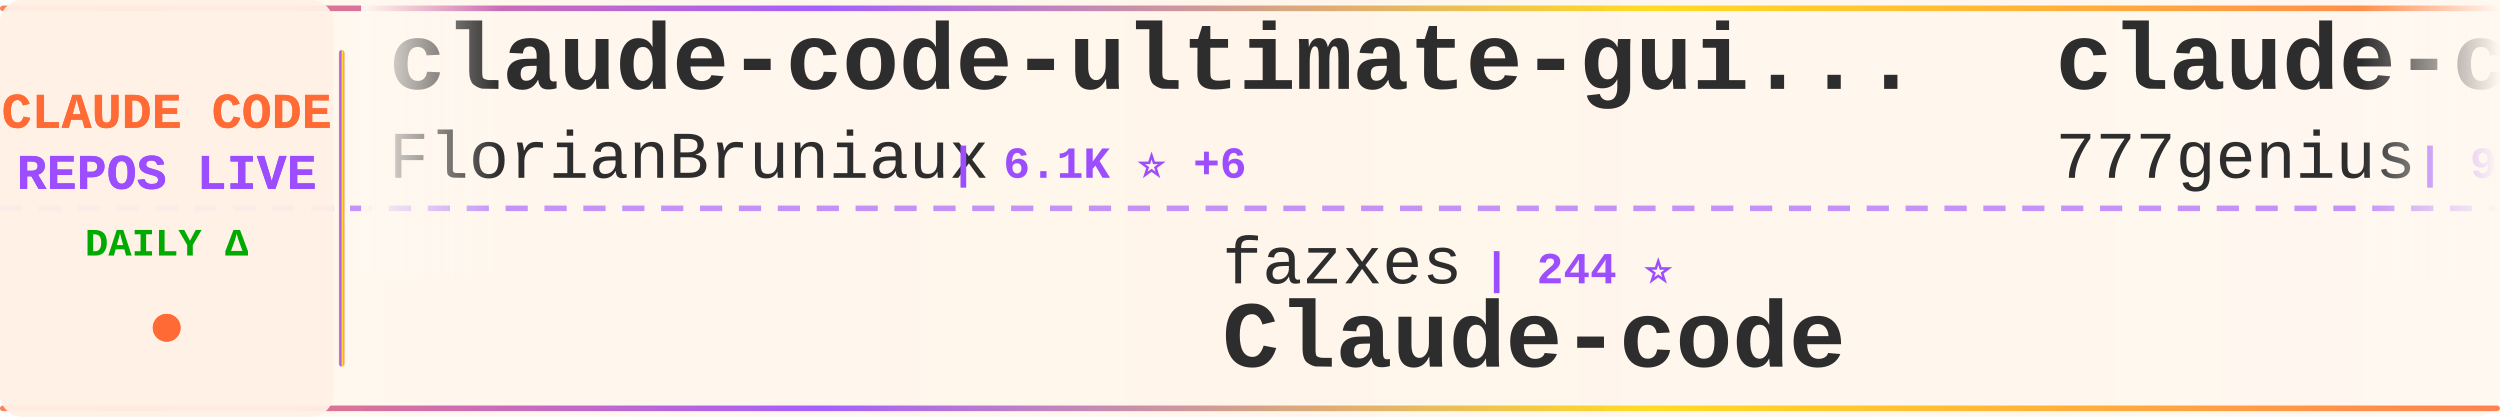
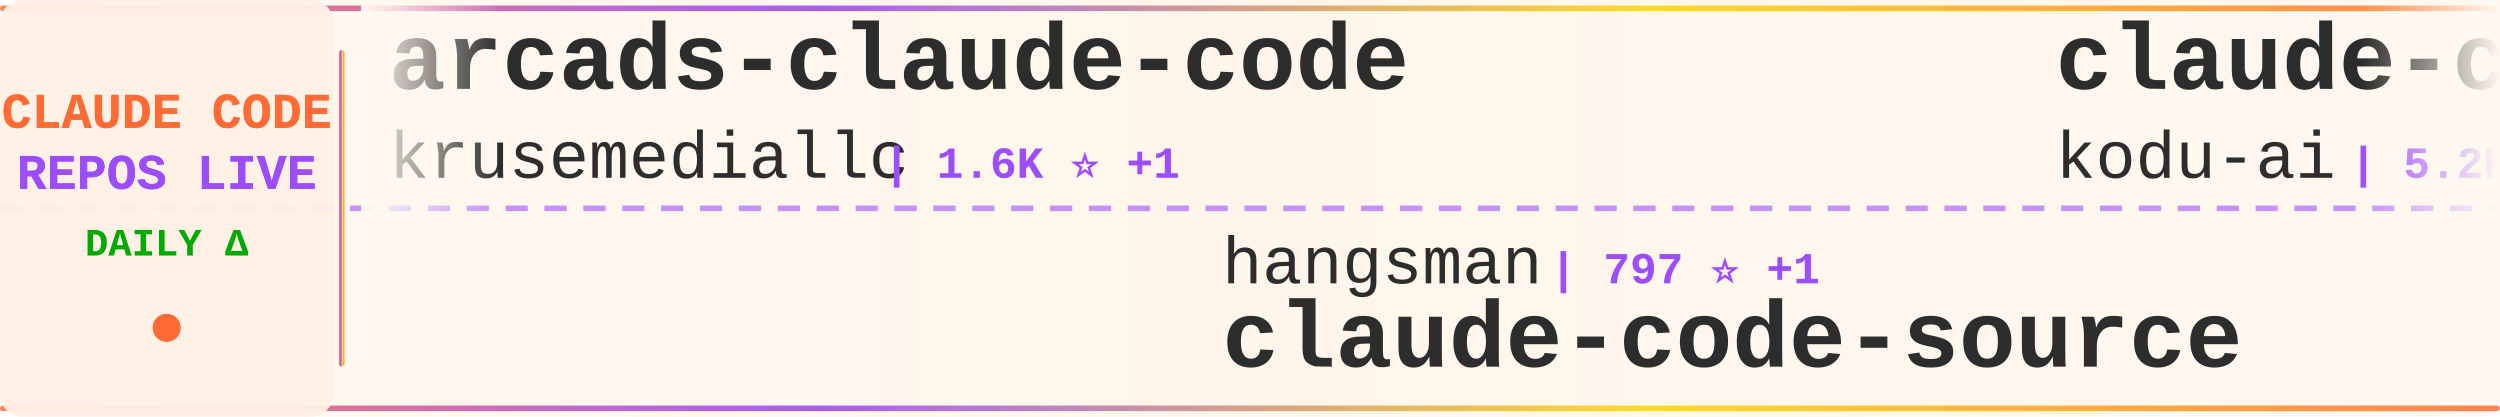
<svg xmlns="http://www.w3.org/2000/svg" width="900" height="150">
  <defs>
    <linearGradient id="tickerBg" x1="0%" y1="0%" x2="100%" y2="0%">
      <stop offset="0%" style="stop-color:#fff8f0;stop-opacity:0.98" />
      <stop offset="50%" style="stop-color:#fff5eb;stop-opacity:1" />
      <stop offset="100%" style="stop-color:#fff8f0;stop-opacity:0.98" />
    </linearGradient>
    <linearGradient id="borderGrad" x1="0%" y1="0%" x2="100%" y2="0%">
      <stop offset="0%" style="stop-color:#FF6B35;stop-opacity:0.85">
        <animate attributeName="stop-opacity" values="0.85;1;0.85" dur="2s" repeatCount="indefinite" />
      </stop>
      <stop offset="33%" style="stop-color:#9C4EFF;stop-opacity:0.9">
        <animate attributeName="stop-opacity" values="0.9;1;0.9" dur="2.2s" repeatCount="indefinite" />
      </stop>
      <stop offset="66%" style="stop-color:#FFD700;stop-opacity:0.85">
        <animate attributeName="stop-opacity" values="0.85;1;0.85" dur="1.8s" repeatCount="indefinite" />
      </stop>
      <stop offset="100%" style="stop-color:#FF6B35;stop-opacity:0.85">
        <animate attributeName="stop-opacity" values="0.85;1;0.85" dur="2s" repeatCount="indefinite" />
      </stop>
    </linearGradient>
    <filter id="textGlow">
      <feGaussianBlur stdDeviation="0.15" result="coloredBlur" />
      <feMerge>
        <feMergeNode in="coloredBlur" />
        <feMergeNode in="SourceGraphic" />
      </feMerge>
    </filter>
    <filter id="metricGlow">
      <feGaussianBlur stdDeviation="0.2" result="coloredBlur" />
      <feMerge>
        <feMergeNode in="coloredBlur" />
        <feMergeNode in="SourceGraphic" />
      </feMerge>
    </filter>
    <linearGradient id="leftFade" x1="0%" y1="0%" x2="100%" y2="0%">
      <stop offset="0%" style="stop-color:#fff8f0;stop-opacity:1" />
      <stop offset="100%" style="stop-color:#fff8f0;stop-opacity:0" />
    </linearGradient>
    <linearGradient id="rightFade" x1="0%" y1="0%" x2="100%" y2="0%">
      <stop offset="0%" style="stop-color:#fff8f0;stop-opacity:0" />
      <stop offset="100%" style="stop-color:#fff8f0;stop-opacity:1" />
    </linearGradient>
  </defs>
  <rect width="900" height="150" fill="url(#tickerBg)" rx="8" />
  <rect x="0" y="2" width="900" height="2" fill="url(#borderGrad)" rx="1" />
  <rect x="0" y="146" width="900" height="2" fill="url(#borderGrad)" rx="1" />
  <line x1="0" y1="75" x2="900" y2="75" stroke="#9C4EFF" stroke-width="2" stroke-dasharray="8 6" opacity="0.6" />
  <rect x="0" y="0" width="120" height="150" fill="#fff0e6" opacity="0.95" rx="8" />
  <text x="60" y="46" font-family="'Courier New', monospace" font-size="18" font-weight="bold" fill="#FF6B35" text-anchor="middle" filter="url(#textGlow)">
    CLAUDE CODE
  </text>
  <text x="60" y="68" font-family="'Courier New', monospace" font-size="18" font-weight="bold" fill="#9C4EFF" text-anchor="middle" filter="url(#textGlow)">
    REPOS LIVE
  </text>
  <text x="60" y="92" font-family="'Courier New', monospace" font-size="14" font-weight="bold" fill="#00aa00" text-anchor="middle">
    DAILY Δ
  </text>
  <circle cx="60" cy="118" r="5" fill="#FF6B35" filter="url(#metricGlow)">
    <animate attributeName="r" values="4;6;4" dur="1.5s" repeatCount="indefinite" />
    <animate attributeName="opacity" values="0.6;1;0.6" dur="1.5s" repeatCount="indefinite" />
  </circle>
  <rect x="122" y="18" width="2" height="114" fill="url(#borderGrad)" rx="1" />
  <clipPath id="tickerClip">
    <rect x="130" y="0" width="770" height="150" />
  </clipPath>
  <g clip-path="url(#tickerClip)">
    <g id="tickerItems">
      <animateTransform attributeName="transform" attributeType="XML" type="translate" from="0 0" to="-3000 0" dur="54s" repeatCount="indefinite" />
      <g transform="translate(0, 0)">
-         <text x="140" y="32" font-family="'Courier New', monospace" font-size="34" font-weight="bold" fill="#2d2d2d">claude-code-ultimate-gui...</text>
-         <text x="140" y="64" font-family="'Courier New', monospace" font-size="24" font-weight="normal" fill="#2d2d2d" opacity="1.0">FlorianBruniaux</text>
-         <text x="342" y="64" font-family="'Courier New', monospace" font-size="16" font-weight="bold" fill="#9C4EFF"> | 6.1K ⭐ +6</text>
+         <text x="140" y="32" font-family="'Courier New', monospace" font-size="34" font-weight="bold" fill="#2d2d2d">arcads-claude-code</text>
+         <text x="140" y="64" font-family="'Courier New', monospace" font-size="24" font-weight="normal" fill="#2d2d2d" opacity="1.0">krusemediallc</text>
+         <text x="318" y="64" font-family="'Courier New', monospace" font-size="16" font-weight="bold" fill="#9C4EFF"> | 1.6K ⭐ +1</text>
      </g>
      <g transform="translate(300, 0)">
-         <text x="140" y="102" font-family="'Courier New', monospace" font-size="24" font-weight="normal" fill="#2d2d2d" opacity="1.0">fazxes</text>
-         <text x="234" y="102" font-family="'Courier New', monospace" font-size="16" font-weight="bold" fill="#9C4EFF"> | 244 ⭐</text>
-         <text x="140" y="132" font-family="'Courier New', monospace" font-size="34" font-weight="bold" fill="#2d2d2d">Claude-code</text>
+         <text x="140" y="102" font-family="'Courier New', monospace" font-size="24" font-weight="normal" fill="#2d2d2d" opacity="1.0">hangsman</text>
+         <text x="258" y="102" font-family="'Courier New', monospace" font-size="16" font-weight="bold" fill="#9C4EFF"> | 797 ⭐ +1</text>
+         <text x="140" y="132" font-family="'Courier New', monospace" font-size="34" font-weight="bold" fill="#2d2d2d">claude-code-source</text>
      </g>
      <g transform="translate(600, 0)">
-         <text x="140" y="32" font-family="'Courier New', monospace" font-size="34" font-weight="bold" fill="#2d2d2d">claude-code-source-code</text>
-         <text x="140" y="64" font-family="'Courier New', monospace" font-size="24" font-weight="normal" fill="#2d2d2d" opacity="1.0">777genius</text>
-         <text x="270" y="64" font-family="'Courier New', monospace" font-size="16" font-weight="bold" fill="#9C4EFF"> | 932 ⭐ +1</text>
+         <text x="140" y="32" font-family="'Courier New', monospace" font-size="34" font-weight="bold" fill="#2d2d2d">claude-coder</text>
+         <text x="140" y="64" font-family="'Courier New', monospace" font-size="24" font-weight="normal" fill="#2d2d2d" opacity="1.0">kodu-ai</text>
+         <text x="246" y="64" font-family="'Courier New', monospace" font-size="16" font-weight="bold" fill="#9C4EFF"> | 5.2K ⭐ -1</text>
      </g>
      <g transform="translate(900, 0)">
-         <text x="140" y="102" font-family="'Courier New', monospace" font-size="24" font-weight="normal" fill="#2d2d2d" opacity="1.0">ykdojo</text>
-         <text x="234" y="102" font-family="'Courier New', monospace" font-size="16" font-weight="bold" fill="#9C4EFF"> | 10.2K ⭐ +6</text>
-         <text x="140" y="132" font-family="'Courier New', monospace" font-size="34" font-weight="bold" fill="#2d2d2d">claude-code-tips</text>
+         <text x="140" y="102" font-family="'Courier New', monospace" font-size="24" font-weight="normal" fill="#2d2d2d" opacity="1.0">huangjia2019</text>
+         <text x="306" y="102" font-family="'Courier New', monospace" font-size="16" font-weight="bold" fill="#9C4EFF"> | 1.1K ⭐ +1</text>
+         <text x="140" y="132" font-family="'Courier New', monospace" font-size="34" font-weight="bold" fill="#2d2d2d">claude-code-engineering</text>
      </g>
      <g transform="translate(1200, 0)">
-         <text x="140" y="32" font-family="'Courier New', monospace" font-size="34" font-weight="bold" fill="#2d2d2d">how-claude-code-works</text>
-         <text x="140" y="64" font-family="'Courier New', monospace" font-size="24" font-weight="normal" fill="#2d2d2d" opacity="1.0">Windy3f3f3f3f</text>
-         <text x="318" y="64" font-family="'Courier New', monospace" font-size="16" font-weight="bold" fill="#9C4EFF"> | 3.7K ⭐ +4</text>
+         <text x="140" y="32" font-family="'Courier New', monospace" font-size="34" font-weight="bold" fill="#2d2d2d">claude-code-system-promp...</text>
+         <text x="140" y="64" font-family="'Courier New', monospace" font-size="24" font-weight="normal" fill="#2d2d2d" opacity="1.0">Piebald-AI</text>
+         <text x="282" y="64" font-family="'Courier New', monospace" font-size="16" font-weight="bold" fill="#9C4EFF"> | 12.8K ⭐ -1</text>
      </g>
      <g transform="translate(1500, 0)">
-         <text x="140" y="102" font-family="'Courier New', monospace" font-size="24" font-weight="normal" fill="#2d2d2d" opacity="1.0">davila7</text>
-         <text x="246" y="102" font-family="'Courier New', monospace" font-size="16" font-weight="bold" fill="#9C4EFF"> | 32.3K ⭐ +38</text>
-         <text x="140" y="132" font-family="'Courier New', monospace" font-size="34" font-weight="bold" fill="#2d2d2d">claude-code-templates</text>
+         <text x="140" y="102" font-family="'Courier New', monospace" font-size="24" font-weight="normal" fill="#2d2d2d" opacity="1.0">huangserva</text>
+         <text x="282" y="102" font-family="'Courier New', monospace" font-size="16" font-weight="bold" fill="#9C4EFF"> | 630 ⭐</text>
+         <text x="140" y="132" font-family="'Courier New', monospace" font-size="34" font-weight="bold" fill="#2d2d2d">claude-code-cli</text>
      </g>
      <g transform="translate(1800, 0)">
-         <text x="140" y="32" font-family="'Courier New', monospace" font-size="34" font-weight="bold" fill="#2d2d2d">Claude-Code</text>
-         <text x="140" y="64" font-family="'Courier New', monospace" font-size="24" font-weight="normal" fill="#2d2d2d" opacity="1.0">pengchengneo</text>
-         <text x="306" y="64" font-family="'Courier New', monospace" font-size="16" font-weight="bold" fill="#9C4EFF"> | 1.8K ⭐</text>
+         <text x="140" y="32" font-family="'Courier New', monospace" font-size="34" font-weight="bold" fill="#2d2d2d">Auto-claude-code-researc...</text>
+         <text x="140" y="64" font-family="'Courier New', monospace" font-size="24" font-weight="normal" fill="#2d2d2d" opacity="1.0">wanshuiyin</text>
+         <text x="282" y="64" font-family="'Courier New', monospace" font-size="16" font-weight="bold" fill="#9C4EFF"> | 16.9K ⭐ +27</text>
      </g>
      <g transform="translate(2100, 0)">
-         <text x="140" y="102" font-family="'Courier New', monospace" font-size="24" font-weight="normal" fill="#2d2d2d" opacity="1.0">WorldFlowAI</text>
-         <text x="294" y="102" font-family="'Courier New', monospace" font-size="16" font-weight="bold" fill="#9C4EFF"> | 3.8K ⭐ +53</text>
-         <text x="140" y="132" font-family="'Courier New', monospace" font-size="34" font-weight="bold" fill="#2d2d2d">everything-claude-code</text>
+         <text x="140" y="102" font-family="'Courier New', monospace" font-size="24" font-weight="normal" fill="#2d2d2d" opacity="1.0">KPR111</text>
+         <text x="234" y="102" font-family="'Courier New', monospace" font-size="16" font-weight="bold" fill="#9C4EFF"> | 18 ⭐</text>
+         <text x="140" y="132" font-family="'Courier New', monospace" font-size="34" font-weight="bold" fill="#2d2d2d">Claude-Code</text>
      </g>
      <g transform="translate(2400, 0)">
-         <text x="140" y="32" font-family="'Courier New', monospace" font-size="34" font-weight="bold" fill="#2d2d2d">andrej-karpathy-skills</text>
-         <text x="140" y="64" font-family="'Courier New', monospace" font-size="24" font-weight="normal" fill="#2d2d2d" opacity="1.0">multica-ai</text>
-         <text x="282" y="64" font-family="'Courier New', monospace" font-size="16" font-weight="bold" fill="#9C4EFF"> | 216.2K ⭐ +183</text>
+         <text x="140" y="32" font-family="'Courier New', monospace" font-size="34" font-weight="bold" fill="#2d2d2d">claude-code-workflows</text>
+         <text x="140" y="64" font-family="'Courier New', monospace" font-size="24" font-weight="normal" fill="#2d2d2d" opacity="1.0">OneRedOak</text>
+         <text x="270" y="64" font-family="'Courier New', monospace" font-size="16" font-weight="bold" fill="#9C4EFF"> | 3.9K ⭐</text>
      </g>
      <g transform="translate(2700, 0)">
-         <text x="140" y="102" font-family="'Courier New', monospace" font-size="24" font-weight="normal" fill="#2d2d2d" opacity="1.0">repowise-dev</text>
-         <text x="306" y="102" font-family="'Courier New', monospace" font-size="16" font-weight="bold" fill="#9C4EFF"> | 1.2K ⭐</text>
-         <text x="140" y="132" font-family="'Courier New', monospace" font-size="34" font-weight="bold" fill="#2d2d2d">claude-code-prompts</text>
+         <text x="140" y="102" font-family="'Courier New', monospace" font-size="24" font-weight="normal" fill="#2d2d2d" opacity="1.0">ghuntley</text>
+         <text x="258" y="102" font-family="'Courier New', monospace" font-size="16" font-weight="bold" fill="#9C4EFF"> | 991 ⭐</text>
+         <text x="140" y="132" font-family="'Courier New', monospace" font-size="34" font-weight="bold" fill="#2d2d2d">claude-code-source-code-...</text>
      </g>
      <g transform="translate(3000, 0)">
-         <text x="140" y="32" font-family="'Courier New', monospace" font-size="34" font-weight="bold" fill="#2d2d2d">claude-code-ultimate-gui...</text>
-         <text x="140" y="64" font-family="'Courier New', monospace" font-size="24" font-weight="normal" fill="#2d2d2d" opacity="1.0">FlorianBruniaux</text>
-         <text x="342" y="64" font-family="'Courier New', monospace" font-size="16" font-weight="bold" fill="#9C4EFF"> | 6.1K ⭐ +6</text>
+         <text x="140" y="32" font-family="'Courier New', monospace" font-size="34" font-weight="bold" fill="#2d2d2d">arcads-claude-code</text>
+         <text x="140" y="64" font-family="'Courier New', monospace" font-size="24" font-weight="normal" fill="#2d2d2d" opacity="1.0">krusemediallc</text>
+         <text x="318" y="64" font-family="'Courier New', monospace" font-size="16" font-weight="bold" fill="#9C4EFF"> | 1.6K ⭐ +1</text>
      </g>
      <g transform="translate(3300, 0)">
-         <text x="140" y="102" font-family="'Courier New', monospace" font-size="24" font-weight="normal" fill="#2d2d2d" opacity="1.0">fazxes</text>
-         <text x="234" y="102" font-family="'Courier New', monospace" font-size="16" font-weight="bold" fill="#9C4EFF"> | 244 ⭐</text>
-         <text x="140" y="132" font-family="'Courier New', monospace" font-size="34" font-weight="bold" fill="#2d2d2d">Claude-code</text>
+         <text x="140" y="102" font-family="'Courier New', monospace" font-size="24" font-weight="normal" fill="#2d2d2d" opacity="1.0">hangsman</text>
+         <text x="258" y="102" font-family="'Courier New', monospace" font-size="16" font-weight="bold" fill="#9C4EFF"> | 797 ⭐ +1</text>
+         <text x="140" y="132" font-family="'Courier New', monospace" font-size="34" font-weight="bold" fill="#2d2d2d">claude-code-source</text>
      </g>
      <g transform="translate(3600, 0)">
-         <text x="140" y="32" font-family="'Courier New', monospace" font-size="34" font-weight="bold" fill="#2d2d2d">claude-code-source-code</text>
-         <text x="140" y="64" font-family="'Courier New', monospace" font-size="24" font-weight="normal" fill="#2d2d2d" opacity="1.0">777genius</text>
-         <text x="270" y="64" font-family="'Courier New', monospace" font-size="16" font-weight="bold" fill="#9C4EFF"> | 932 ⭐ +1</text>
+         <text x="140" y="32" font-family="'Courier New', monospace" font-size="34" font-weight="bold" fill="#2d2d2d">claude-coder</text>
+         <text x="140" y="64" font-family="'Courier New', monospace" font-size="24" font-weight="normal" fill="#2d2d2d" opacity="1.0">kodu-ai</text>
+         <text x="246" y="64" font-family="'Courier New', monospace" font-size="16" font-weight="bold" fill="#9C4EFF"> | 5.2K ⭐ -1</text>
      </g>
      <g transform="translate(3900, 0)">
-         <text x="140" y="102" font-family="'Courier New', monospace" font-size="24" font-weight="normal" fill="#2d2d2d" opacity="1.0">ykdojo</text>
-         <text x="234" y="102" font-family="'Courier New', monospace" font-size="16" font-weight="bold" fill="#9C4EFF"> | 10.2K ⭐ +6</text>
-         <text x="140" y="132" font-family="'Courier New', monospace" font-size="34" font-weight="bold" fill="#2d2d2d">claude-code-tips</text>
+         <text x="140" y="102" font-family="'Courier New', monospace" font-size="24" font-weight="normal" fill="#2d2d2d" opacity="1.0">huangjia2019</text>
+         <text x="306" y="102" font-family="'Courier New', monospace" font-size="16" font-weight="bold" fill="#9C4EFF"> | 1.1K ⭐ +1</text>
+         <text x="140" y="132" font-family="'Courier New', monospace" font-size="34" font-weight="bold" fill="#2d2d2d">claude-code-engineering</text>
      </g>
    </g>
  </g>
  <rect x="130" y="0" width="50" height="100" fill="url(#leftFade)" />
  <rect x="850" y="0" width="50" height="100" fill="url(#rightFade)" />
</svg>
